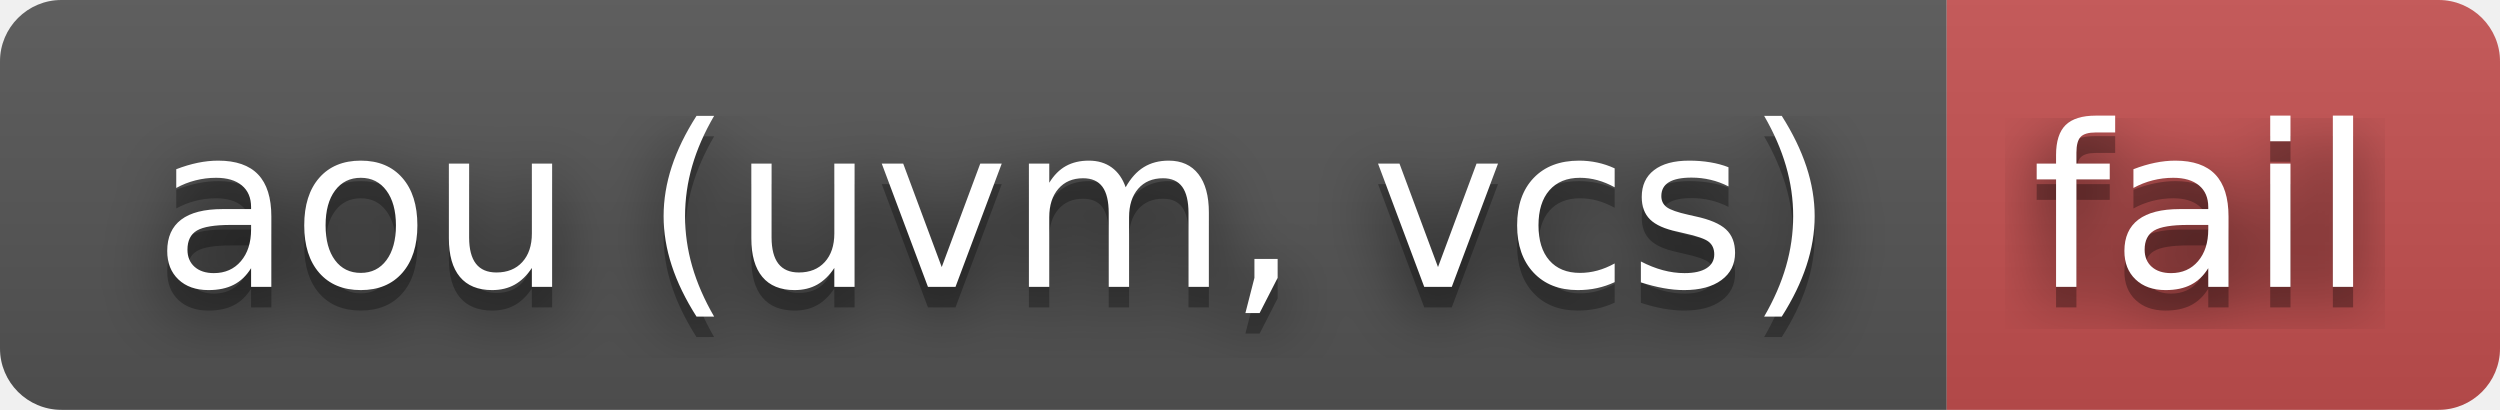
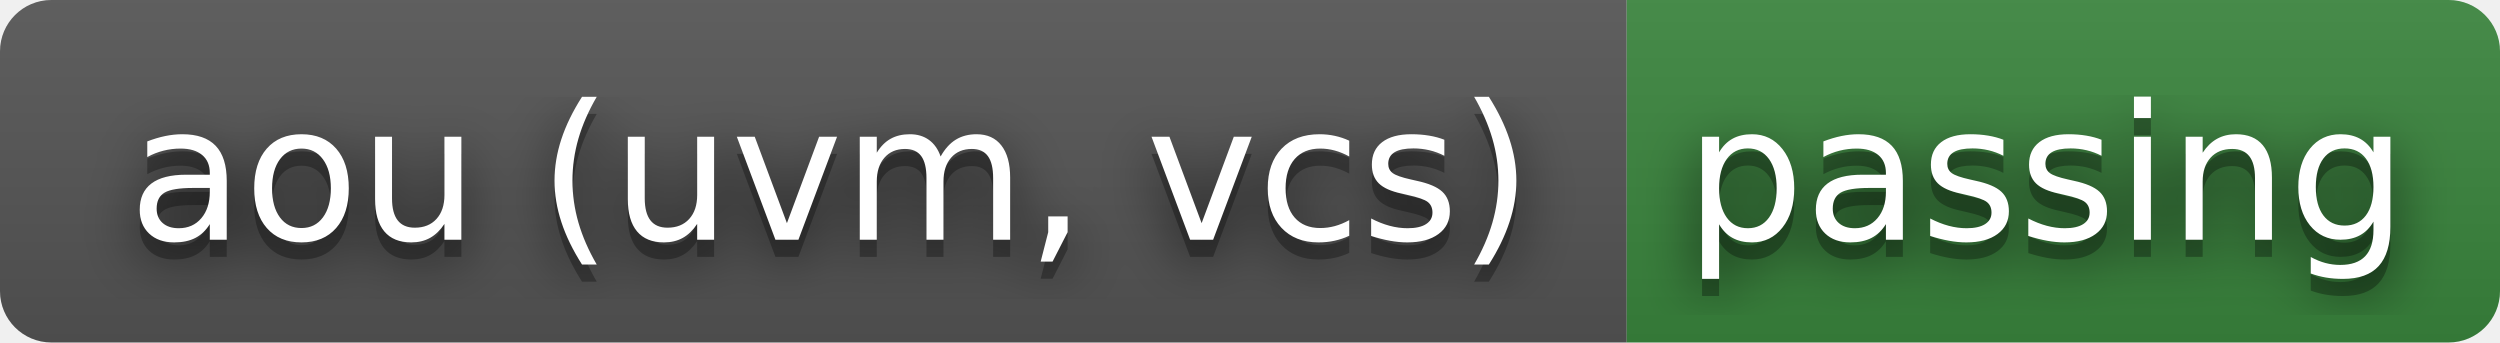
- <svg xmlns="http://www.w3.org/2000/svg" width="122" height="20" role="img" aria-label="aou (uvm, vcs): fail">
+ <svg xmlns="http://www.w3.org/2000/svg" width="146" height="20" role="img" aria-label="aou (uvm, vcs): passing">
  <filter id="blur">
    <feGaussianBlur stdDeviation="16" />
  </filter>
  <linearGradient id="s" x2="0" y2="100%">
    <stop offset="0" stop-color="#bbb" stop-opacity=".1" />
    <stop offset="1" stop-opacity=".1" />
  </linearGradient>
  <clipPath id="r">
-     <rect width="122" height="20" rx="3" />
+     <rect width="146" height="20" rx="3" />
  </clipPath>
  <g clip-path="url(#r)">
    <rect width="95" height="20" fill="#555" />
-     <rect x="95" width="27" height="20" fill="#c55050" />
-     <rect width="122" height="20" fill="url(#s)" />
+     <rect x="95" width="51" height="20" fill="#3a863d" />
+     <rect width="146" height="20" fill="url(#s)" />
  </g>
  <g fill="#fff" text-anchor="middle" font-family="Verdana,Geneva,DejaVu Sans,sans-serif" text-rendering="geometricPrecision" font-size="110">
    <g transform="scale(.1)">
      <g aria-hidden="true" fill="#010101">
        <text x="485" y="150" fill-opacity=".8" filter="url(#blur)" textLength="850">aou (uvm, vcs)</text>
        <text x="485" y="150" fill-opacity=".3" textLength="850">aou (uvm, vcs)</text>
      </g>
      <text x="485" y="140" textLength="850">aou (uvm, vcs)</text>
    </g>
    <g transform="scale(.1)">
      <g aria-hidden="true" fill="#010101">
-         <text x="1075" y="150" fill-opacity=".8" filter="url(#blur)" textLength="170">fail</text>
-         <text x="1075" y="150" fill-opacity=".3" textLength="170">fail</text>
+         <text x="1195" y="150" fill-opacity=".8" filter="url(#blur)" textLength="410">passing</text>
+         <text x="1195" y="150" fill-opacity=".3" textLength="410">passing</text>
      </g>
-       <text x="1075" y="140" textLength="170">fail</text>
+       <text x="1195" y="140" textLength="410">passing</text>
    </g>
  </g>
</svg>
